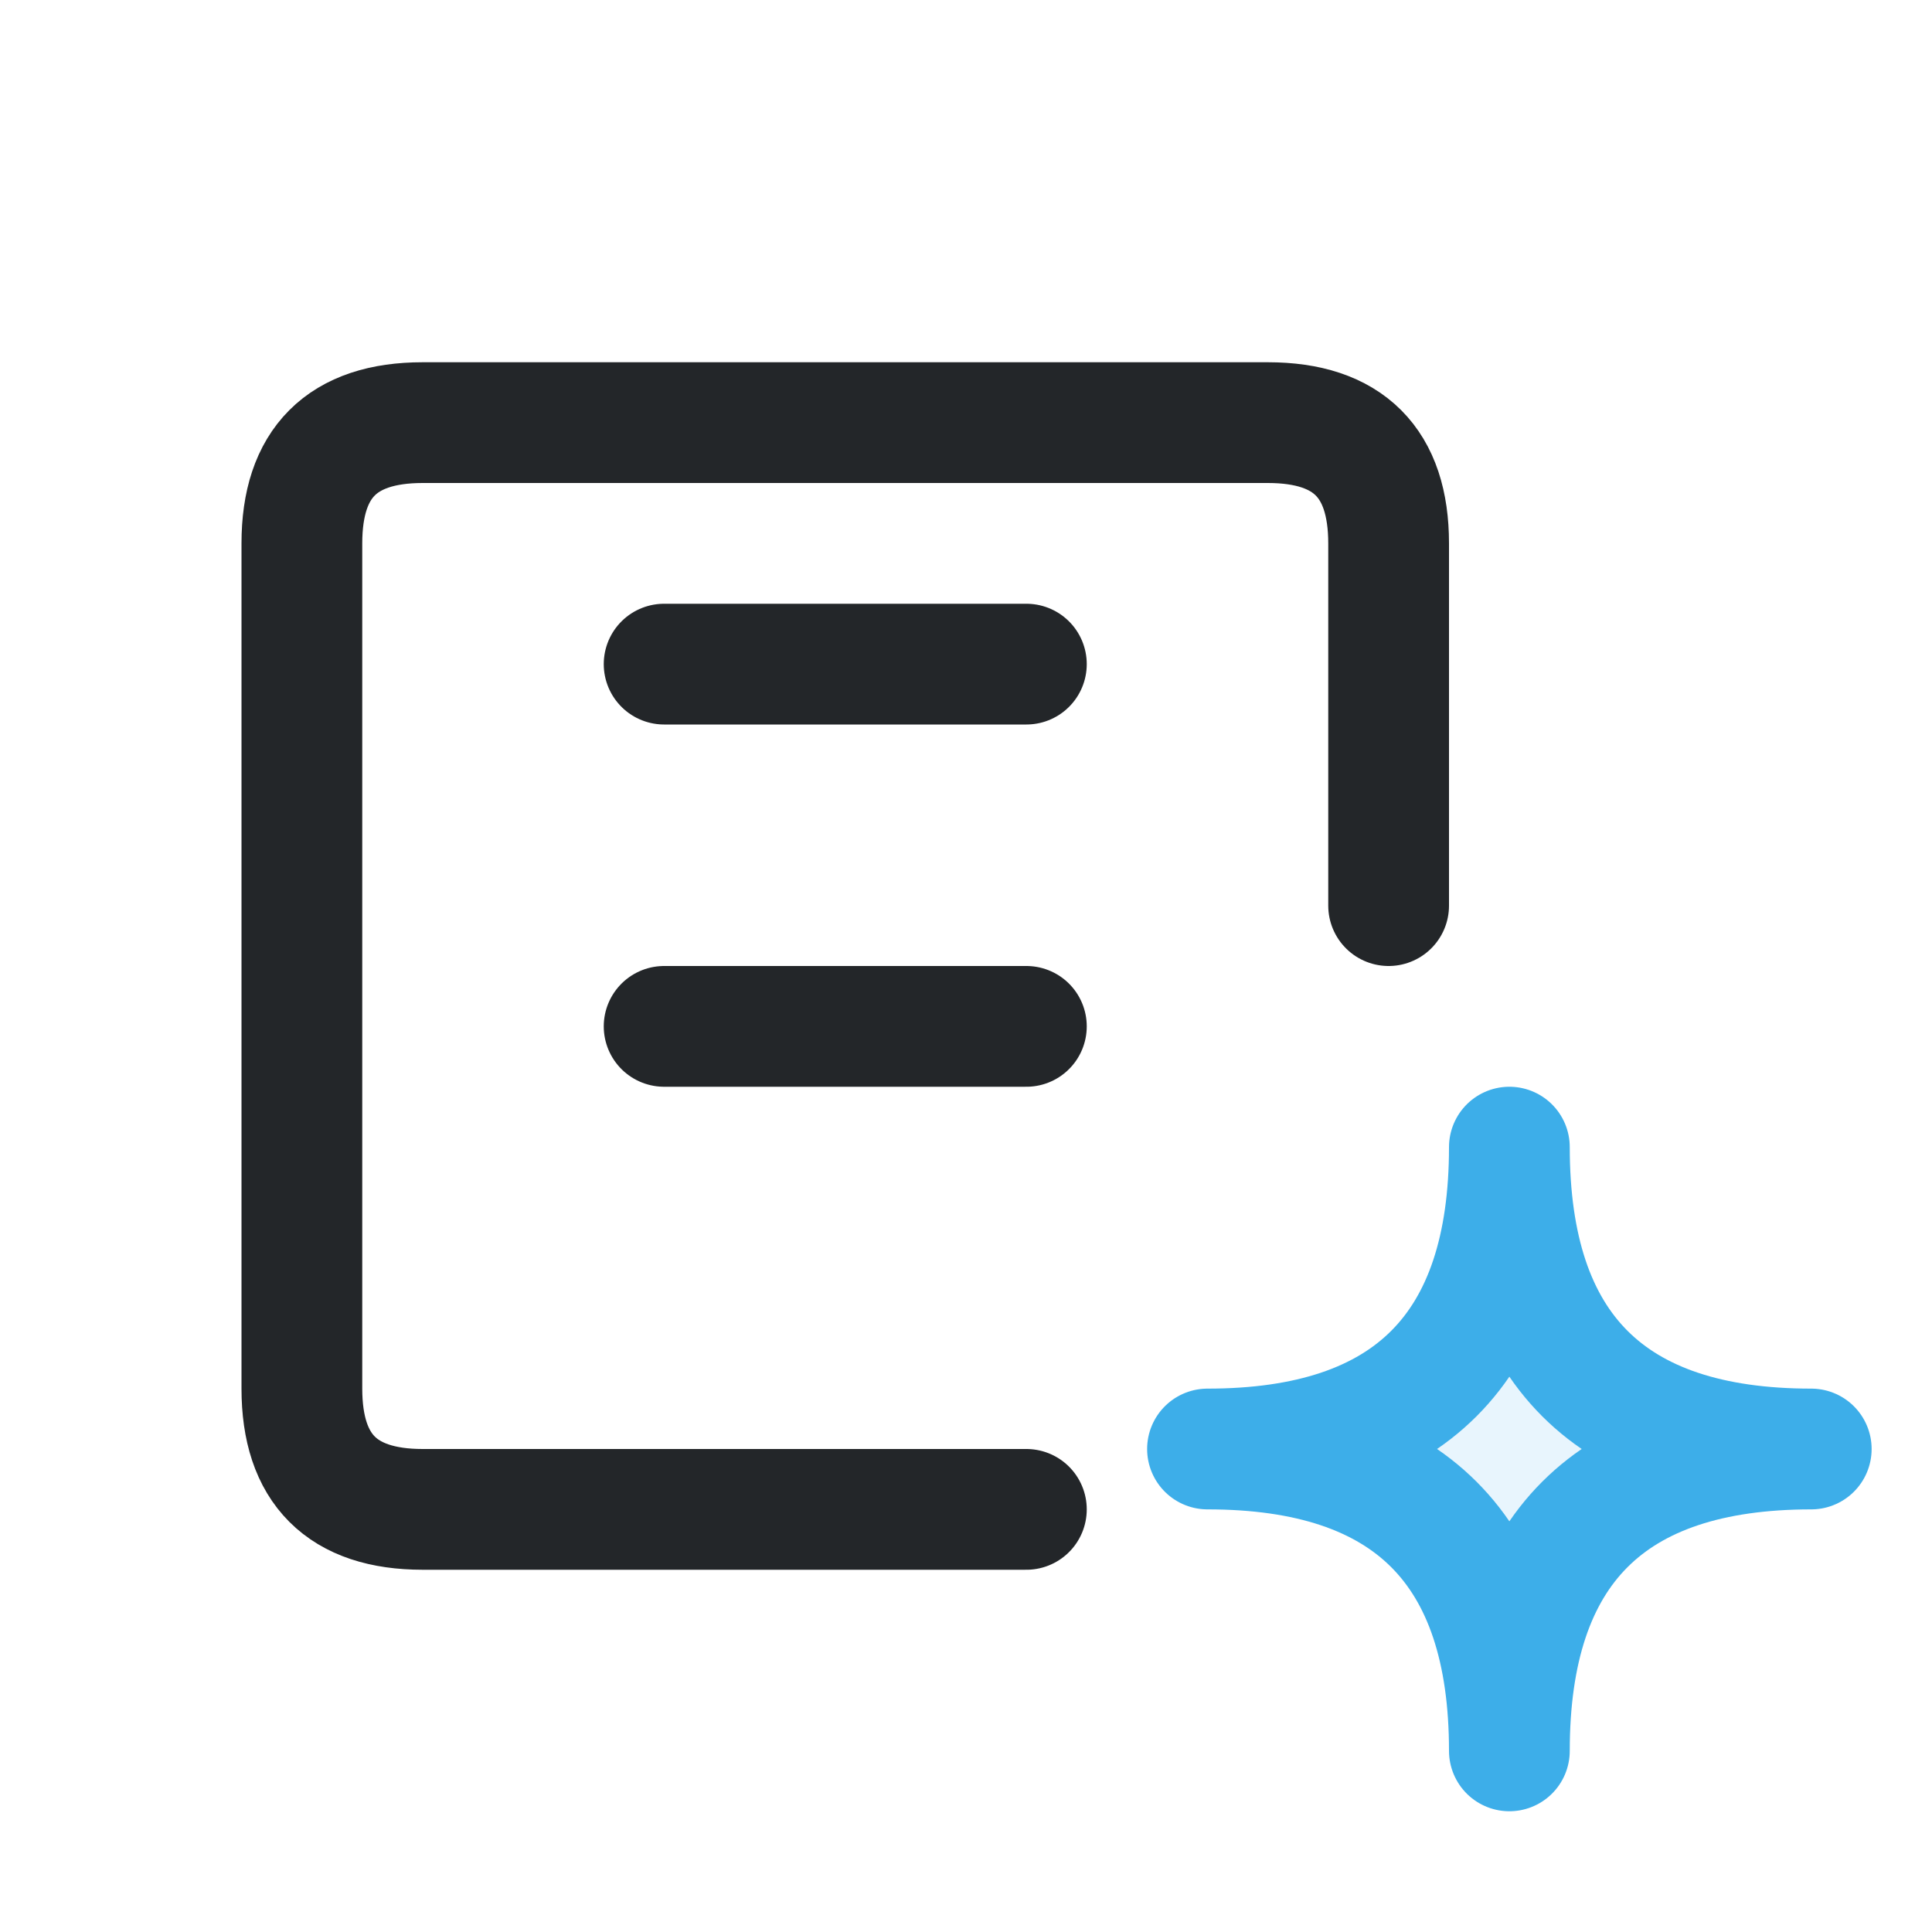
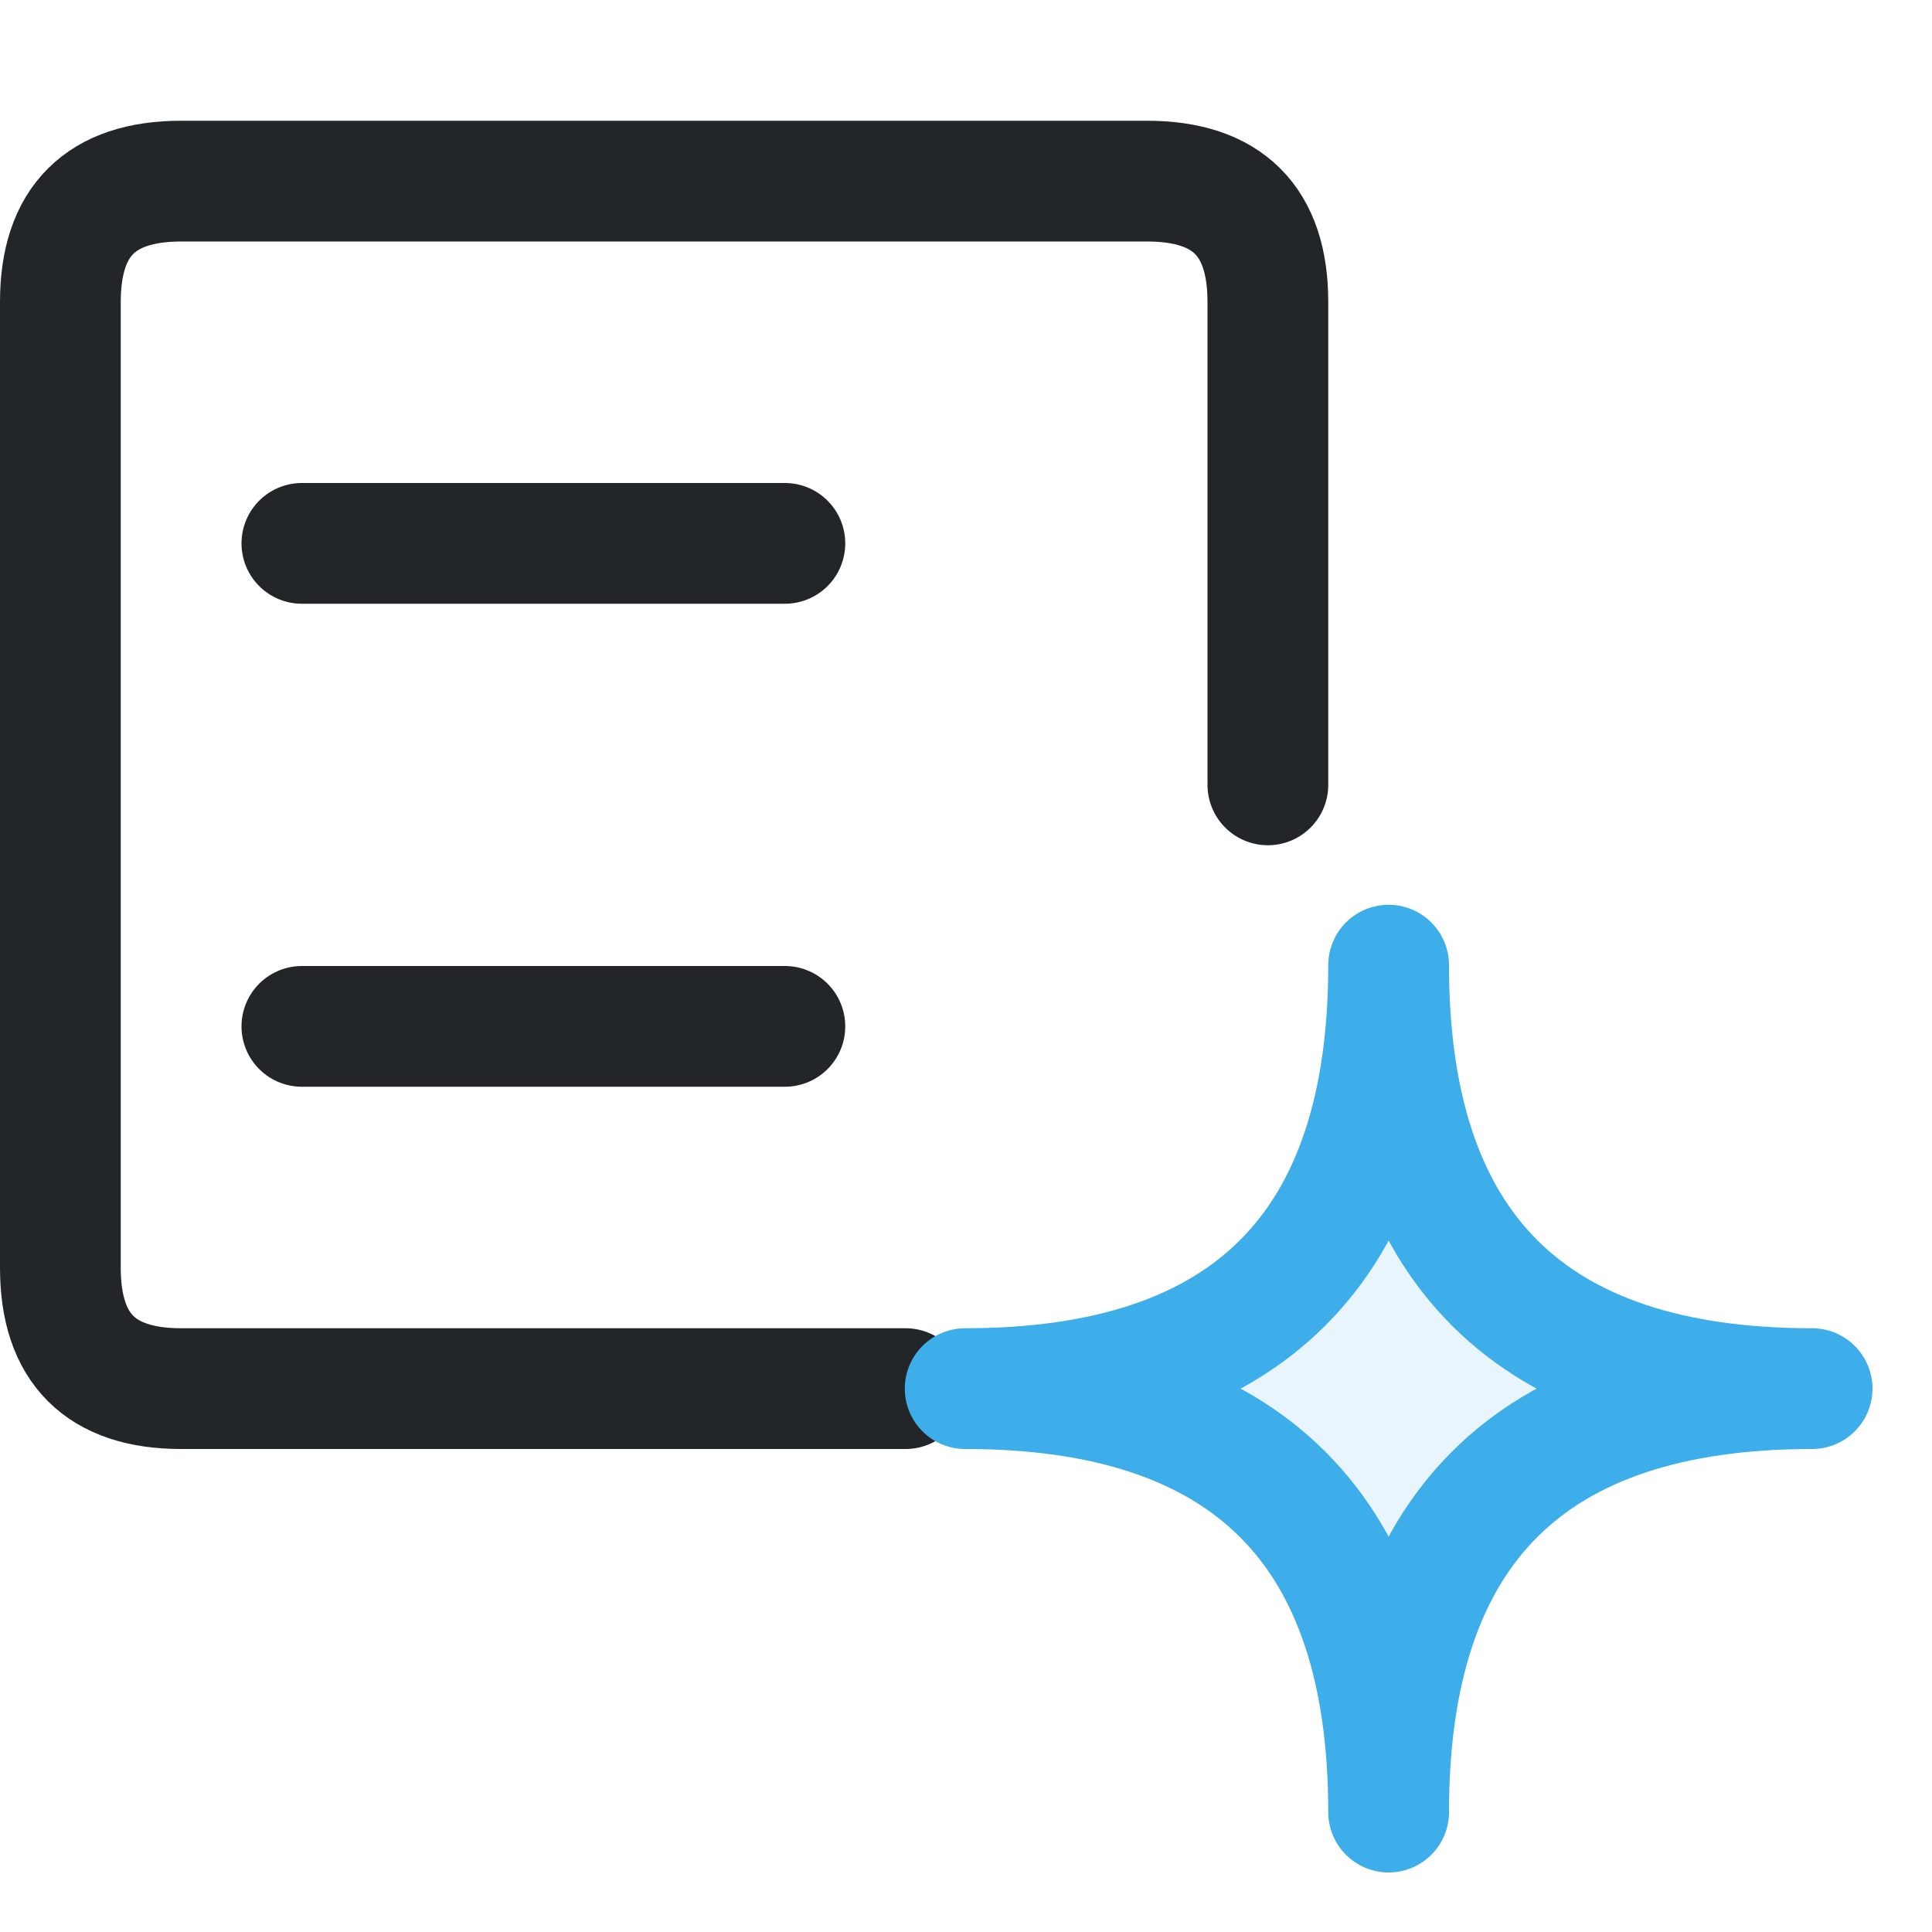
- <svg xmlns="http://www.w3.org/2000/svg" width="16" height="16" viewBox="0 0 16 16">
-   <defs>
+ <svg xmlns="http://www.w3.org/2000/svg" width="16" height="16" viewBox="0 0 16 16" version="1.1" id="svg2">
+   <defs id="defs1">
    <style id="current-color-scheme">.ColorScheme-Text{color:#232629}.ColorScheme-Highlight{color:#3daee9}</style>
  </defs>
-   <path class="ColorScheme-Text" d="M8.5 12.5h-5q-1 0-1-1v-7q0-1 1-1h7q1 0 1 1v3 M5.5 5.5h3m-3 3h3" fill="none" stroke="currentColor" stroke-linecap="round" stroke-linejoin="round" />
-   <path class="ColorScheme-Highlight" d="M12.5 9.5q0 2.5 2.5 2.5-2.5 0-2.5 2.5 0-2.5-2.5-2.5 2.5 0 2.5-2.5Z" fill="currentColor" fill-opacity=".12" stroke="currentColor" stroke-linejoin="round" />
+   <path class="ColorScheme-Text" d="m 7.5,11.5 h -6 c -0.667,0 -1,-0.333 -1,-1 v -8 c 0,-0.667 0.333,-1 1,-1 h 8 c 0.667,0 1,0.333 1,1 v 4 m -8,-2 h 4 m -4,4 h 4" fill="none" stroke="currentColor" stroke-linecap="round" stroke-linejoin="round" id="path1" />
+   <path class="ColorScheme-Highlight" d="M 11.5,7.993 Q 11.5,11.5 15.007,11.5 11.5,11.5 11.5,15.007 11.5,11.5 7.993,11.5 11.5,11.5 11.5,7.993 Z" fill="currentColor" fill-opacity="0.12" stroke="currentColor" stroke-linejoin="round" id="path2" style="stroke-width:1" />
</svg>
